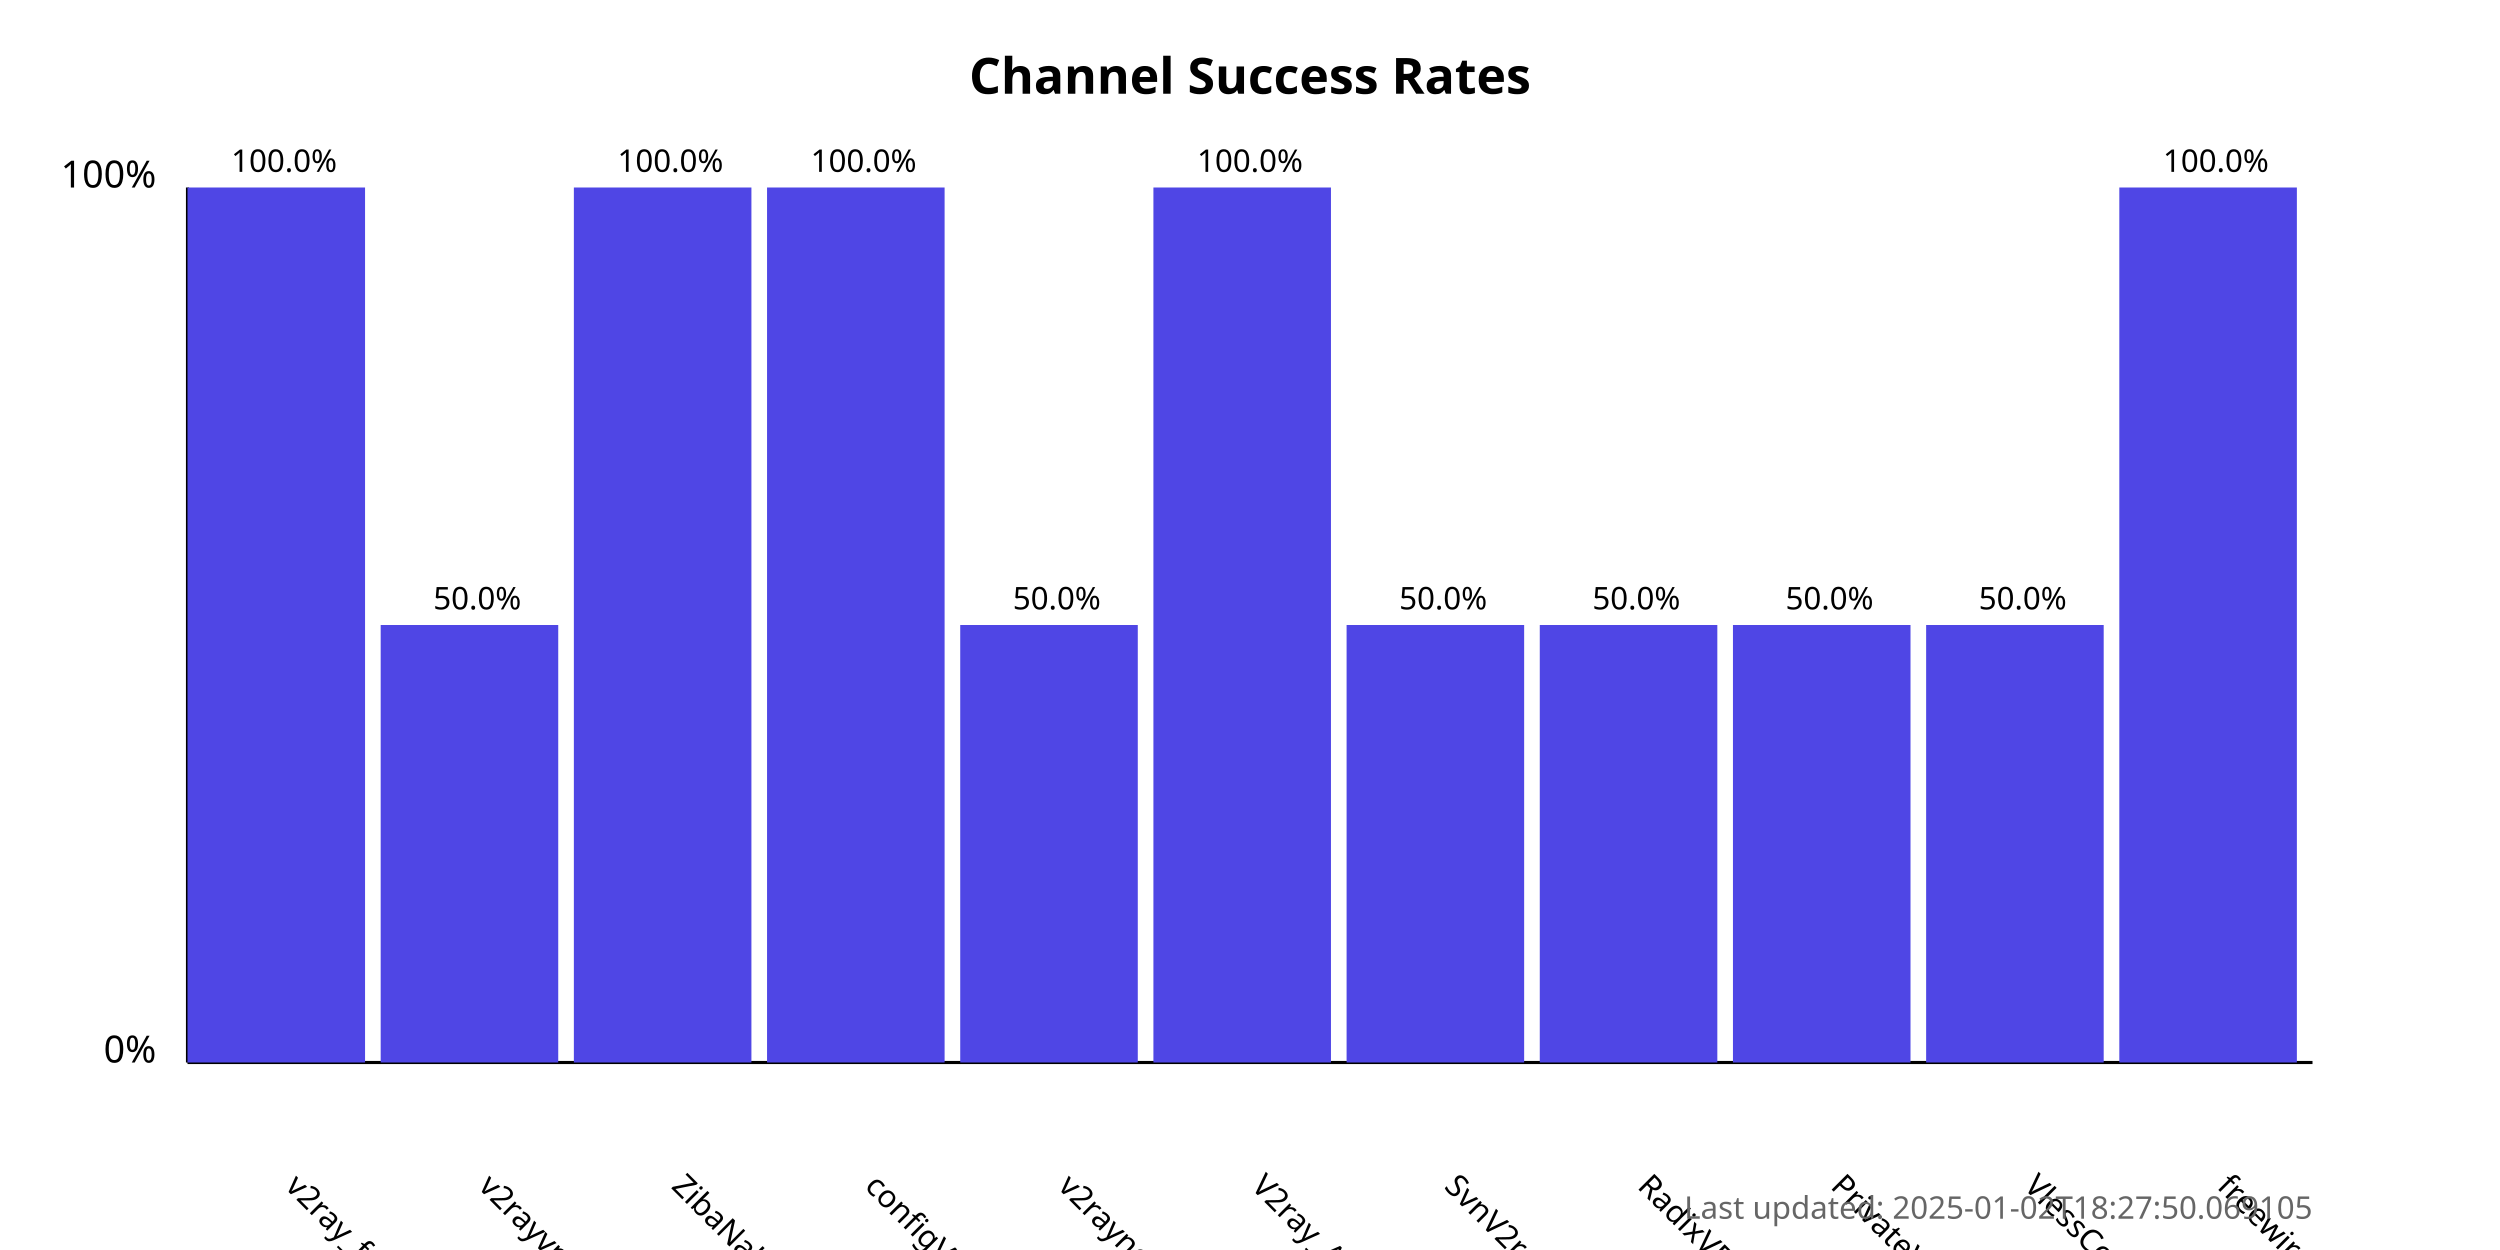
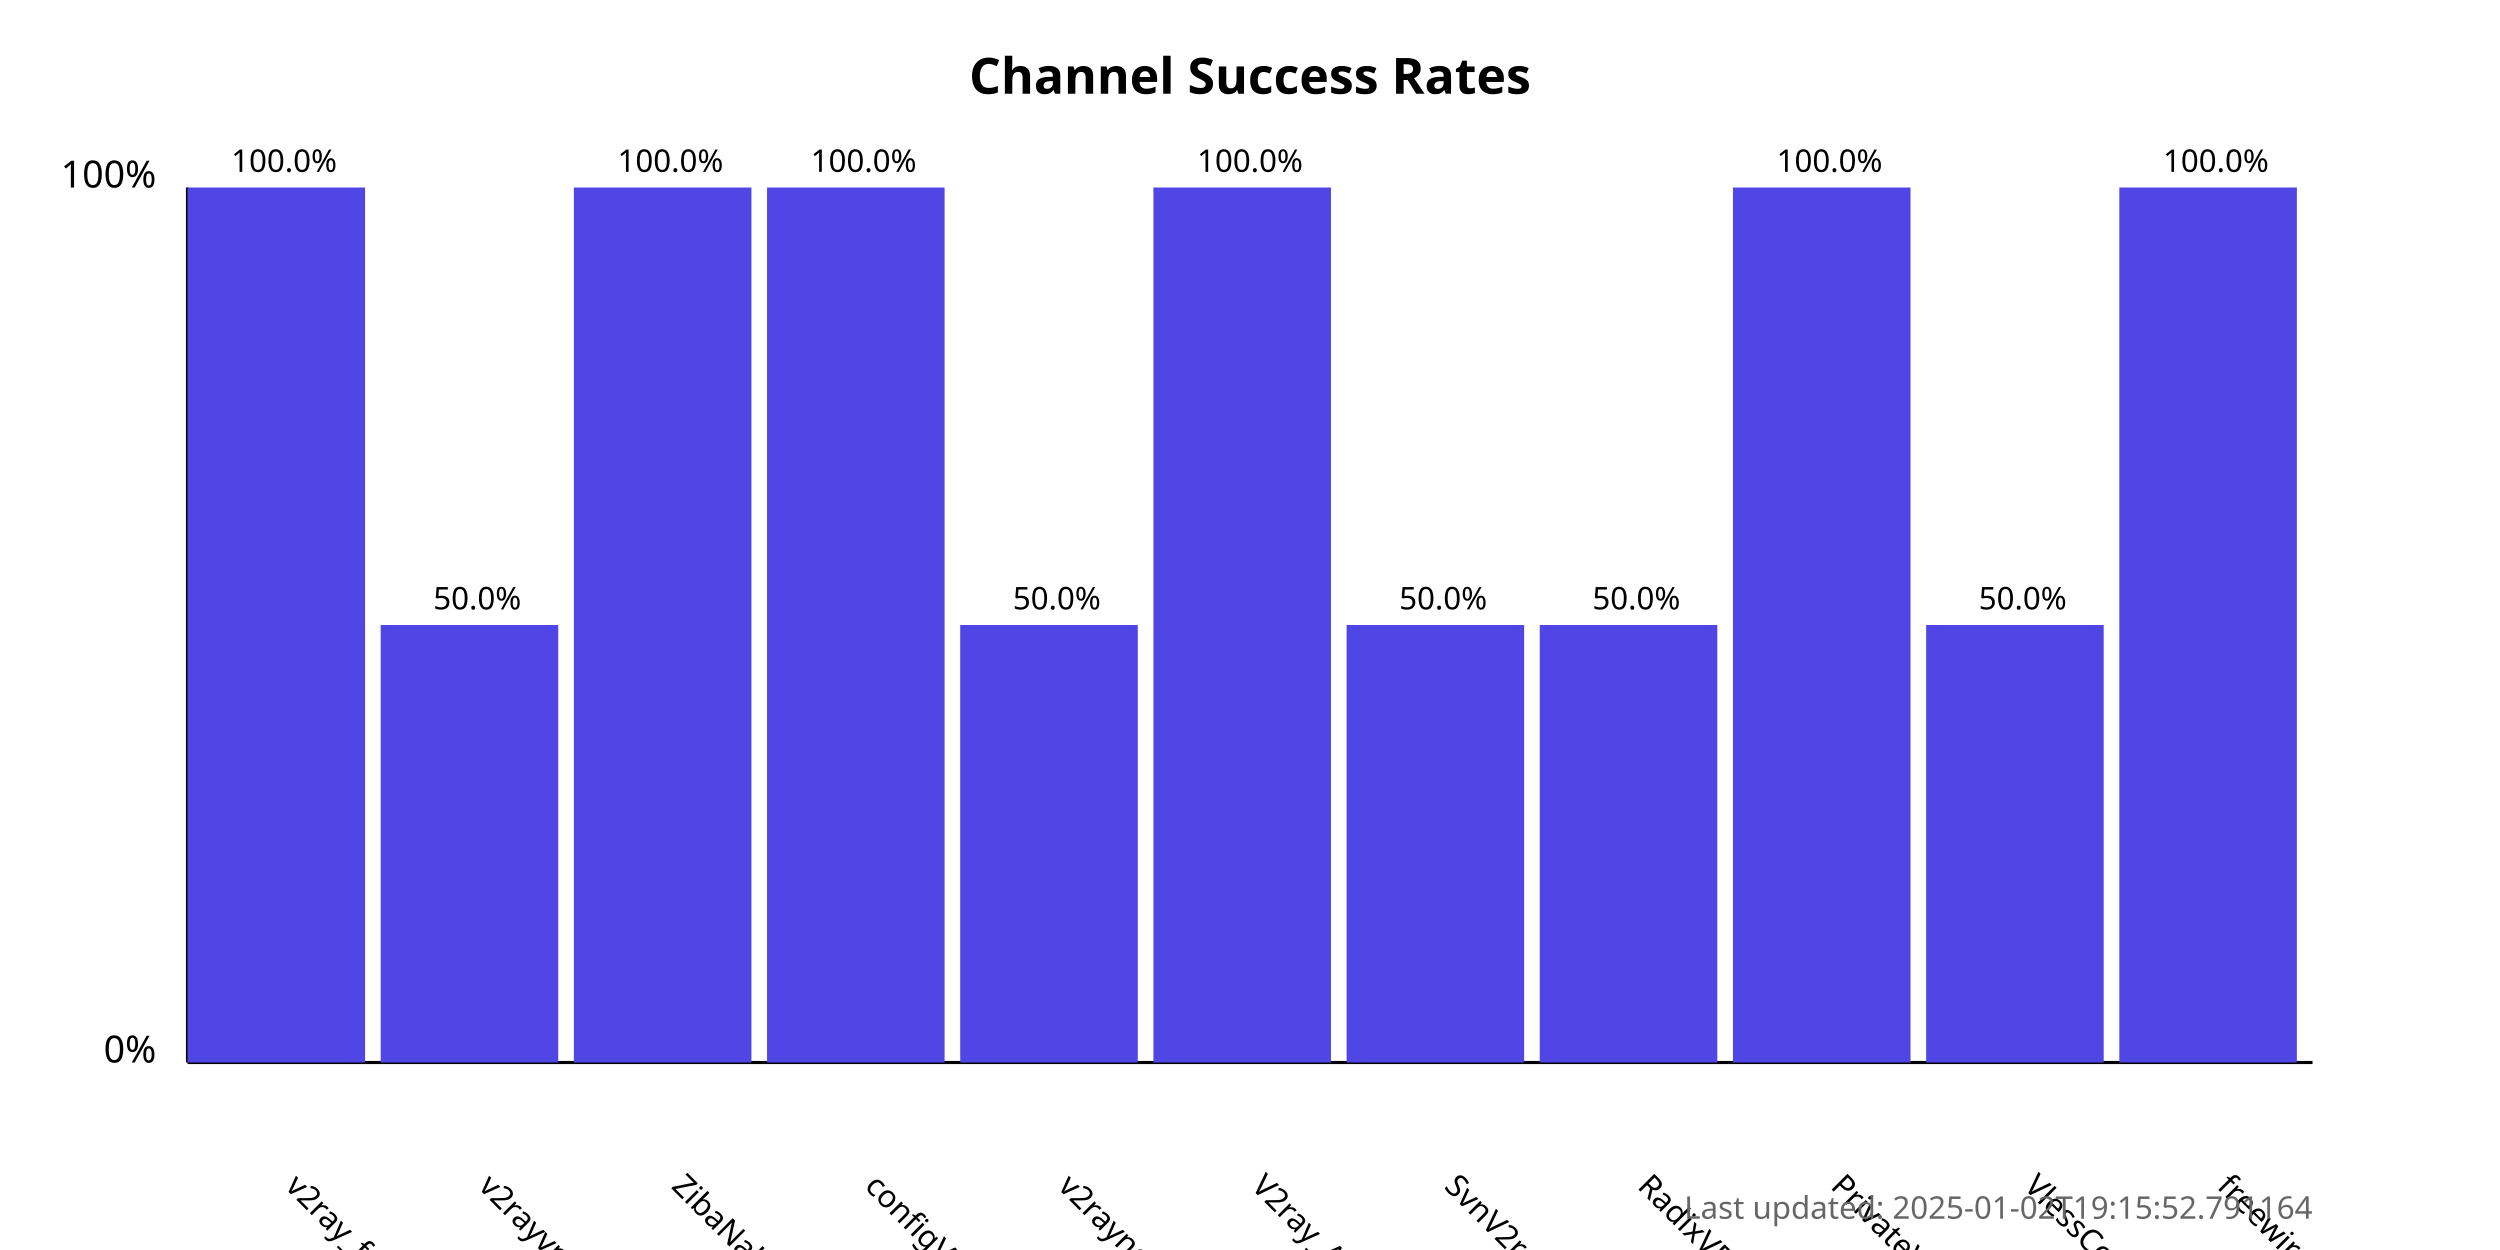
<svg xmlns="http://www.w3.org/2000/svg" width="800" height="400">
  <style>
            .chart-title { font: bold 16px sans-serif; }
            .axis-label { font: 12px sans-serif; }
            .tick-label { font: 10px sans-serif; }
            .bar { fill: #4f46e5; }
            .bar:hover { fill: #6366f1; }
            .timestamp { font: 10px sans-serif; fill: #666; }
        </style>
  <text x="400.0" y="30" text-anchor="middle" class="chart-title">
            Channel Success Rates
        </text>
  <line x1="60" y1="340" x2="60" y2="60" stroke="black" stroke-width="1" />
  <line x1="60" y1="340" x2="740" y2="340" stroke="black" stroke-width="1" />
  <text x="50" y="340" text-anchor="end" class="axis-label">0%</text>
  <text x="50" y="60" text-anchor="end" class="axis-label">100%</text>
  <g>
    <rect x="60" y="60.0" width="56.818" height="280.0" class="bar" />
    <text x="90.909" y="380" transform="rotate(45, 90.90909, 380)" text-anchor="start" class="tick-label">
                v2ray_free_conf
            </text>
    <text x="90.909" y="55.0" text-anchor="middle" class="tick-label">
                100.0%
            </text>
  </g>
  <g>
    <rect x="121.818" y="200.0" width="56.818" height="140.0" class="bar" />
    <text x="152.727" y="380" transform="rotate(45, 152.7273, 380)" text-anchor="start" class="tick-label">
                v2rayvpno
            </text>
    <text x="152.727" y="195.0" text-anchor="middle" class="tick-label">
                50.0%
            </text>
  </g>
  <g>
    <rect x="183.636" y="60.0" width="56.818" height="280.0" class="bar" />
    <text x="214.545" y="380" transform="rotate(45, 214.5455, 380)" text-anchor="start" class="tick-label">
                ZibaNabz
            </text>
    <text x="214.545" y="55.0" text-anchor="middle" class="tick-label">
                100.0%
            </text>
  </g>
  <g>
    <rect x="245.455" y="60.0" width="56.818" height="280.0" class="bar" />
    <text x="276.364" y="380" transform="rotate(45, 276.3636, 380)" text-anchor="start" class="tick-label">
                configV2rayForFree
            </text>
    <text x="276.364" y="55.0" text-anchor="middle" class="tick-label">
                100.0%
            </text>
  </g>
  <g>
    <rect x="307.273" y="200.0" width="56.818" height="140.0" class="bar" />
    <text x="338.182" y="380" transform="rotate(45, 338.1818, 380)" text-anchor="start" class="tick-label">
                v2rayngvpn
            </text>
    <text x="338.182" y="195.0" text-anchor="middle" class="tick-label">
                50.0%
            </text>
  </g>
  <g>
    <rect x="369.091" y="60.0" width="56.818" height="280.0" class="bar" />
    <text x="400.0" y="380" transform="rotate(45, 400.0, 380)" text-anchor="start" class="tick-label">
                V2ray_Alpha
            </text>
    <text x="400.0" y="55.0" text-anchor="middle" class="tick-label">
                100.0%
            </text>
  </g>
  <g>
    <rect x="430.909" y="200.0" width="56.818" height="140.0" class="bar" />
    <text x="461.818" y="380" transform="rotate(45, 461.8182, 380)" text-anchor="start" class="tick-label">
                SvnV2ray
            </text>
    <text x="461.818" y="195.0" text-anchor="middle" class="tick-label">
                50.0%
            </text>
  </g>
  <g>
    <rect x="492.727" y="200.0" width="56.818" height="140.0" class="bar" />
    <text x="523.636" y="380" transform="rotate(45, 523.6364, 380)" text-anchor="start" class="tick-label">
                RadixVPN
            </text>
    <text x="523.636" y="195.0" text-anchor="middle" class="tick-label">
                50.0%
            </text>
  </g>
  <g>
-     <rect x="554.545" y="200.0" width="56.818" height="140.0" class="bar" />
+     <rect x="554.545" y="60.0" width="56.818" height="280.0" class="bar" />
    <text x="585.455" y="380" transform="rotate(45, 585.4545, 380)" text-anchor="start" class="tick-label">
                PrivateVPNs
            </text>
-     <text x="585.455" y="195.0" text-anchor="middle" class="tick-label">
-                 50.0%
+     <text x="585.455" y="55.0" text-anchor="middle" class="tick-label">
+                 100.0%
            </text>
  </g>
  <g>
    <rect x="616.364" y="200.0" width="56.818" height="140.0" class="bar" />
    <text x="647.273" y="380" transform="rotate(45, 647.2727, 380)" text-anchor="start" class="tick-label">
                VlessConfig
            </text>
    <text x="647.273" y="195.0" text-anchor="middle" class="tick-label">
                50.0%
            </text>
  </g>
  <g>
    <rect x="678.182" y="60.0" width="56.818" height="280.0" class="bar" />
    <text x="709.091" y="380" transform="rotate(45, 709.0909, 380)" text-anchor="start" class="tick-label">
                freewireguard
            </text>
    <text x="709.091" y="55.0" text-anchor="middle" class="tick-label">
                100.0%
            </text>
  </g>
  <text x="740" y="390" text-anchor="end" class="timestamp">
-             Last updated: 2025-01-02T18:27:50.069105
+             Last updated: 2025-01-02T19:15:52.791164
        </text>
</svg>
